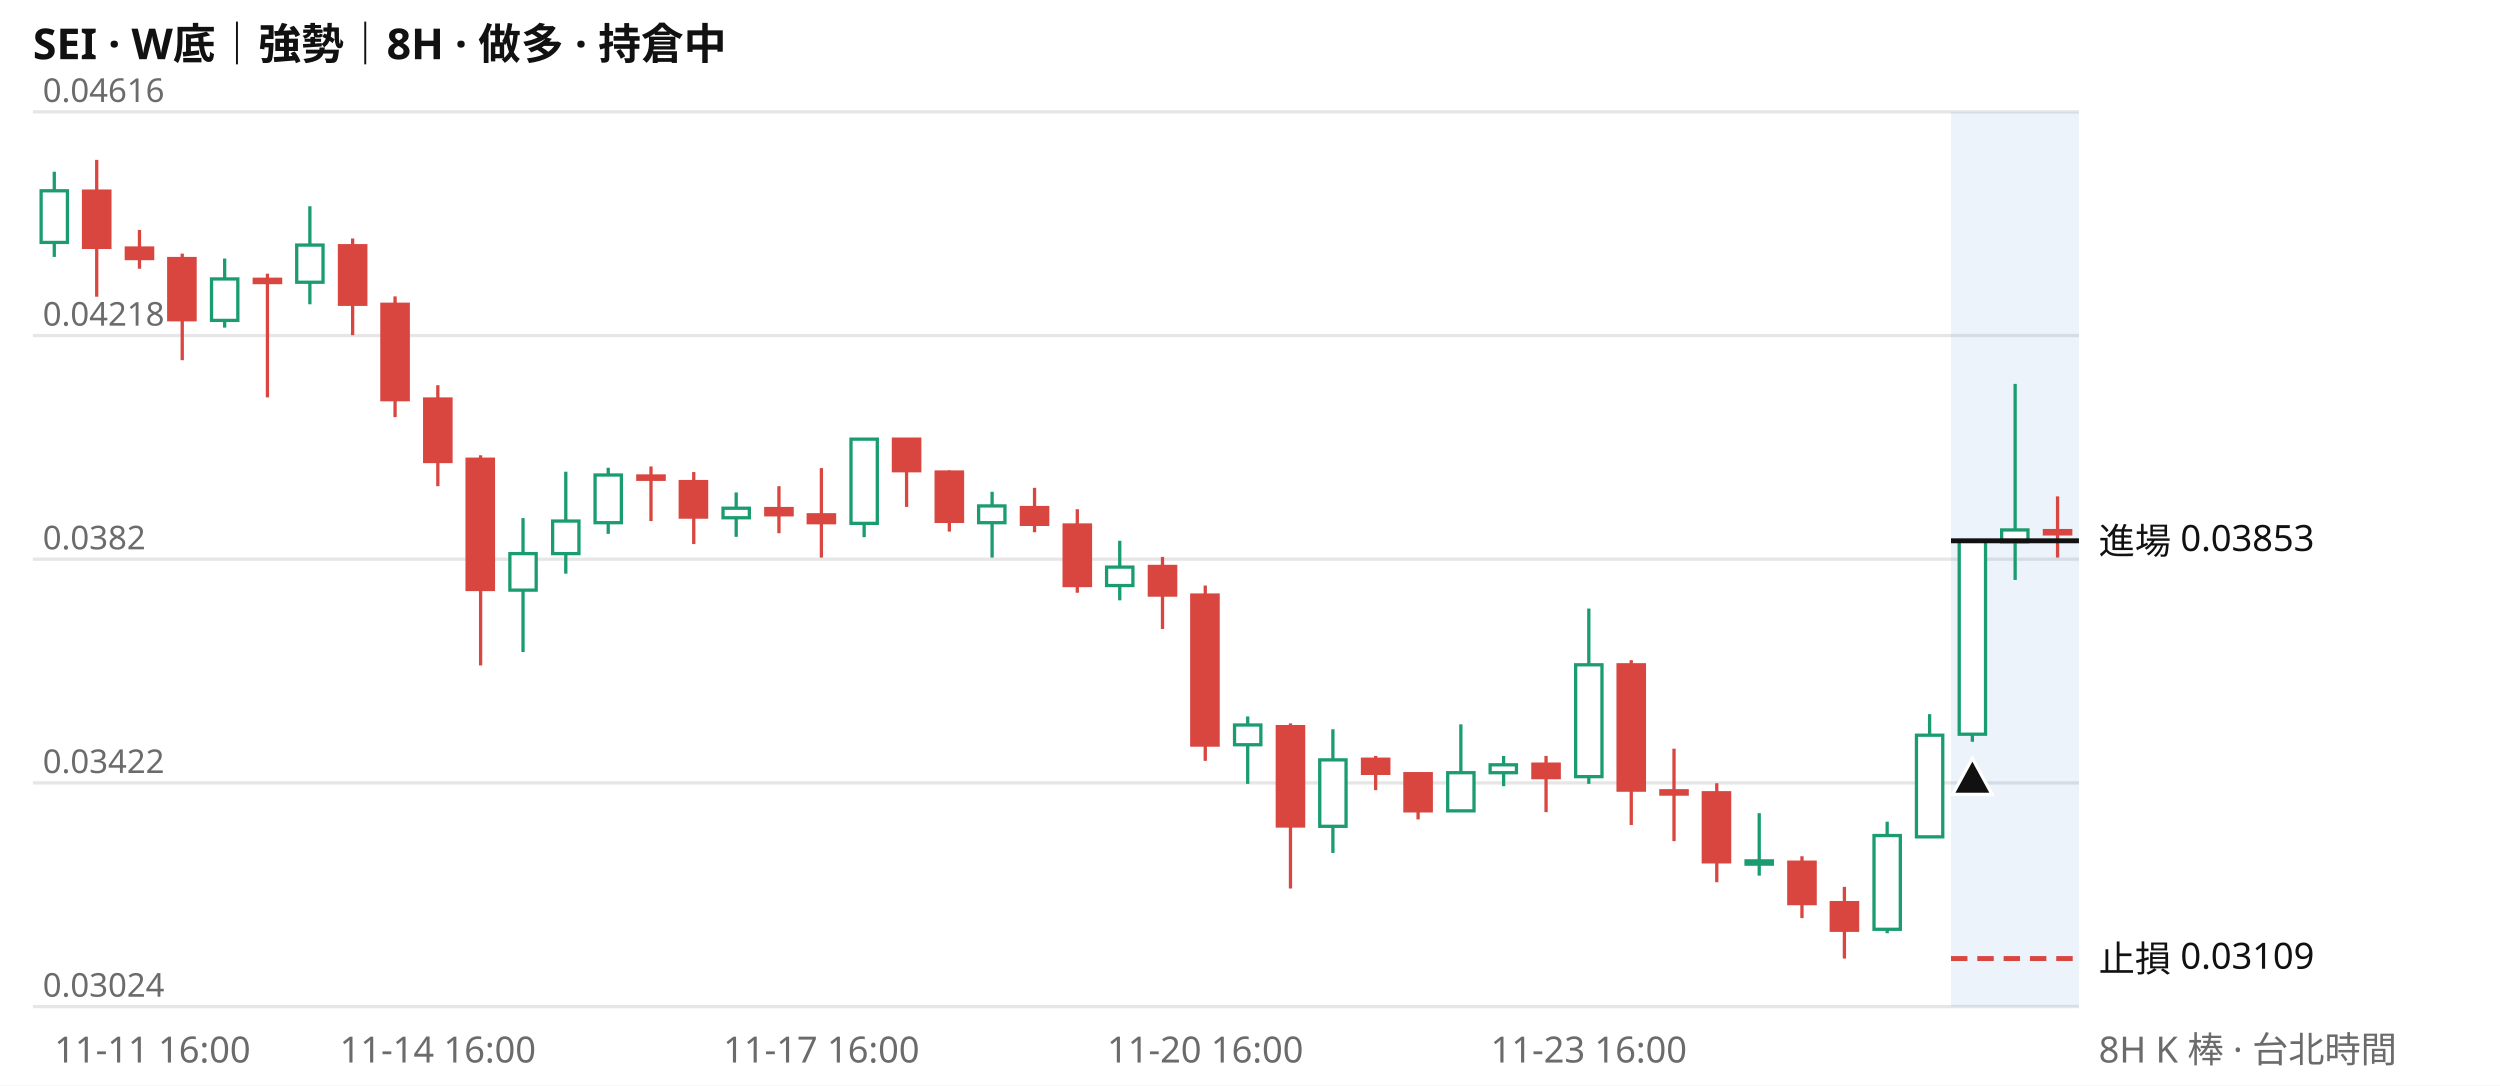
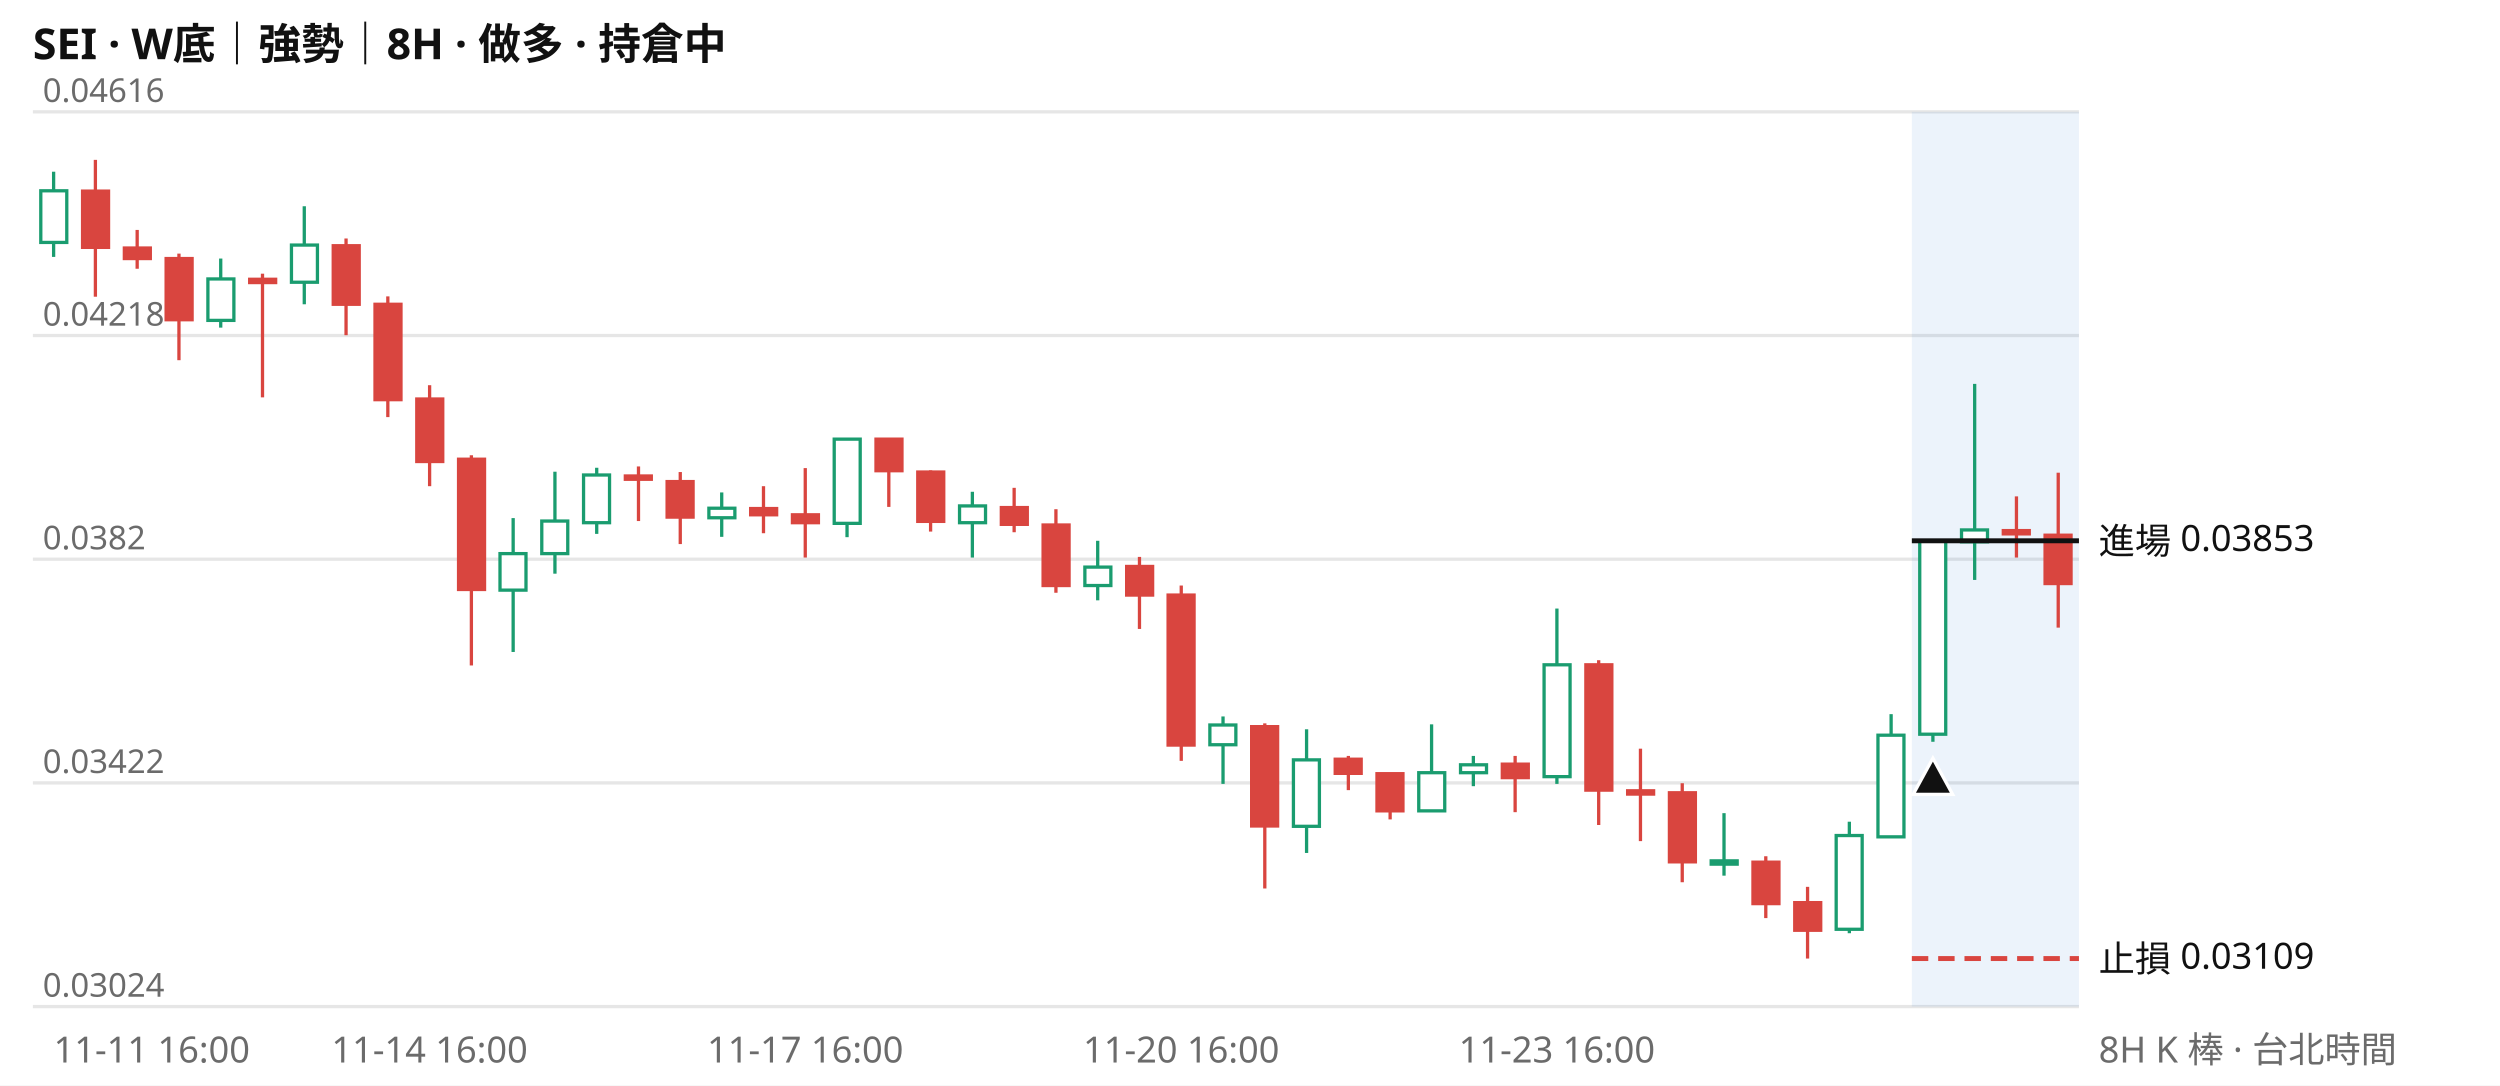
<svg xmlns="http://www.w3.org/2000/svg" viewBox="0 0 760 330" width="760" height="330" font-family="system-ui,Segoe UI,Microsoft JhengHei,sans-serif" font-size="11">
  <rect width="760" height="330" fill="#ffffff" />
  <text x="10" y="18" font-size="13" font-weight="600" fill="#111111">SEI · W底｜強勢｜8H · 做多 · 持倉中</text>
  <line x1="10" x2="632" y1="306.0" y2="306.0" stroke="#e6e6e6" />
  <text x="13" y="303.0" fill="#6b6b6b" font-size="10">0.03024</text>
  <line x1="10" x2="632" y1="238.0" y2="238.0" stroke="#e6e6e6" />
  <text x="13" y="235.0" fill="#6b6b6b" font-size="10">0.03422</text>
  <line x1="10" x2="632" y1="170.0" y2="170.0" stroke="#e6e6e6" />
  <text x="13" y="167.0" fill="#6b6b6b" font-size="10">0.0382</text>
  <line x1="10" x2="632" y1="102.0" y2="102.0" stroke="#e6e6e6" />
  <text x="13" y="99.0" fill="#6b6b6b" font-size="10">0.04218</text>
  <line x1="10" x2="632" y1="34.0" y2="34.0" stroke="#e6e6e6" />
  <text x="13" y="31.0" fill="#6b6b6b" font-size="10">0.04616</text>
-   <rect x="593.1" y="34" width="38.9" height="272" fill="#2a78d6" opacity="0.09" />
-   <path d="M16.5 52.2V78.1M68.3 78.6V99.6M94.2 62.7V92.5M159.0 157.5V198.2M172.0 143.4V174.4M184.9 142.2V162.3M223.8 149.7V163.2M262.7 133.5V163.3M301.6 149.5V169.5M340.4 164.4V182.5M379.3 217.8V238.3M405.2 221.7V259.3M444.1 220.2V246.5M457.1 229.8V239.0M483.0 185.0V238.3M534.8 247.2V266.2M573.7 249.8V283.7M586.6 217.1V254.5M599.6 163.9V225.5M612.6 116.7V176.3" stroke="#1a9c6f" fill="none" />
-   <path d="M29.4 48.6V90.2M42.4 69.9V81.7M55.4 77.1V109.5M81.3 83.2V120.8M107.2 72.5V101.9M120.1 90.1V126.8M133.1 117.1V147.8M146.1 138.4V202.3M197.9 141.8V158.4M210.9 143.5V165.4M236.8 147.8V162.1M249.7 142.3V169.5M275.6 133.3V154.1M288.6 143.0V161.6M314.5 148.3V161.8M327.5 154.8V180.2M353.4 169.3V191.2M366.4 178.0V231.3M392.3 219.9V270.1M418.2 229.8V240.2M431.1 235.2V249.1M470.0 229.8V246.9M495.9 200.7V250.8M508.9 227.6V255.7M521.9 238.1V268.2M547.8 260.3V279.1M560.7 269.6V291.4M625.5 150.9V169.5" stroke="#d9453f" fill="none" />
-   <path d="M12.5 58.0h8.0v15.7h-8.0zM64.3 84.8h8.0v12.6h-8.0zM90.2 74.5h8.0v11.3h-8.0zM155.0 168.3h8.0v11.1h-8.0zM168.0 158.4h8.0v9.9h-8.0zM180.9 144.4h8.0v14.5h-8.0zM219.8 154.5h8.0v2.9h-8.0zM258.7 133.5h8.0v25.6h-8.0zM297.5 153.8h8.0v5.1h-8.0zM336.4 172.4h8.0v5.6h-8.0zM375.3 220.4h8.0v6.0h-8.0zM401.2 231.0h8.0v20.2h-8.0zM440.1 234.9h8.0v11.6h-8.0zM453.0 232.5h8.0v2.4h-8.0zM479.0 202.1h8.0v34.0h-8.0zM530.8 261.7h8.0v1.0h-8.0zM569.7 254.0h8.0v28.5h-8.0zM582.6 223.5h8.0v30.9h-8.0zM595.6 164.4h8.0v58.8h-8.0zM608.5 161.1h8.0v3.6h-8.0z" stroke="#1a9c6f" fill="#ffffff" />
-   <path d="M25.4 58.1h8.0v17.1h-8.0zM38.4 75.4h8.0v3.2h-8.0zM51.3 78.6h8.0v18.6h-8.0zM77.3 84.9h8.0v1.0h-8.0zM103.2 74.7h8.0v17.8h-8.0zM116.1 92.5h8.0v29.0h-8.0zM129.1 121.3h8.0v19.0h-8.0zM142.0 139.6h8.0v39.6h-8.0zM193.9 144.7h8.0v1.0h-8.0zM206.8 146.4h8.0v10.8h-8.0zM232.8 154.6h8.0v1.9h-8.0zM245.7 156.5h8.0v2.4h-8.0zM271.6 133.5h8.0v9.6h-8.0zM284.6 143.5h8.0v15.0h-8.0zM310.5 154.3h8.0v5.1h-8.0zM323.5 159.6h8.0v18.4h-8.0zM349.4 172.2h8.0v8.7h-8.0zM362.3 180.9h8.0v45.6h-8.0zM388.3 220.9h8.0v30.2h-8.0zM414.2 230.8h8.0v4.3h-8.0zM427.1 235.2h8.0v11.3h-8.0zM466.0 232.3h8.0v4.1h-8.0zM491.9 202.1h8.0v38.1h-8.0zM504.9 240.4h8.0v1.0h-8.0zM517.8 241.0h8.0v21.0h-8.0zM543.8 262.1h8.0v12.6h-8.0zM556.7 274.4h8.0v8.4h-8.0zM621.5 161.3h8.0v1.0h-8.0z" stroke="#d9453f" fill="#d9453f" />
-   <line x1="593.1" x2="632" y1="164.4" y2="164.4" stroke="#111111" stroke-width="1.5" />
+   <rect x="581.2" y="34" width="50.8" height="272" fill="#2a78d6" opacity="0.09" />
+   <path d="M16.3 52.2V78.1M67.1 78.6V99.6M92.5 62.7V92.5M156.0 157.5V198.2M168.7 143.4V174.4M181.4 142.2V162.3M219.4 149.7V163.2M257.5 133.5V163.3M295.6 149.5V169.5M333.7 164.4V182.5M371.8 217.8V238.3M397.2 221.7V259.3M435.2 220.2V246.5M447.9 229.8V239.0M473.3 185.0V238.3M524.1 247.2V266.2M562.2 249.8V283.7M574.9 217.1V254.5M587.6 163.9V225.5M600.3 116.7V176.3" stroke="#1a9c6f" fill="none" />
+   <path d="M29.0 48.6V90.2M41.7 69.9V81.7M54.4 77.1V109.5M79.8 83.2V120.8M105.2 72.5V101.9M117.9 90.1V126.8M130.6 117.1V147.8M143.3 138.4V202.3M194.1 141.8V158.4M206.8 143.5V165.4M232.1 147.8V162.1M244.8 142.3V169.5M270.2 133.3V154.1M282.9 143.0V161.6M308.3 148.3V161.8M321.0 154.8V180.2M346.4 169.3V191.2M359.1 178.0V231.3M384.5 219.9V270.1M409.9 229.8V240.2M422.6 235.2V249.1M460.6 229.8V246.9M486.0 200.7V250.8M498.7 227.6V255.7M511.4 238.1V268.2M536.8 260.3V279.1M549.5 269.6V291.4M613.0 150.9V169.5M625.7 143.7V190.8" stroke="#d9453f" fill="none" />
+   <path d="M12.4 58.0h7.9v15.7h-7.9zM63.2 84.8h7.9v12.6h-7.9zM88.6 74.5h7.9v11.3h-7.9zM152.0 168.3h7.9v11.1h-7.9zM164.7 158.4h7.9v9.9h-7.9zM177.4 144.4h7.9v14.5h-7.9zM215.5 154.5h7.9v2.9h-7.9zM253.6 133.5h7.9v25.6h-7.9zM291.7 153.8h7.9v5.1h-7.9zM329.8 172.4h7.9v5.6h-7.9zM367.8 220.4h7.9v6.0h-7.9zM393.2 231.0h7.9v20.2h-7.9zM431.3 234.9h7.9v11.6h-7.9zM444.0 232.5h7.9v2.4h-7.9zM469.4 202.1h7.9v34.0h-7.9zM520.2 261.7h7.9v1.0h-7.9zM558.2 254.0h7.9v28.5h-7.9zM570.9 223.5h7.9v30.9h-7.9zM583.6 164.4h7.9v58.8h-7.9zM596.3 161.1h7.9v3.6h-7.9z" stroke="#1a9c6f" fill="#ffffff" />
+   <path d="M25.1 58.1h7.9v17.1h-7.9zM37.8 75.4h7.9v3.2h-7.9zM50.5 78.6h7.9v18.6h-7.9zM75.9 84.9h7.9v1.0h-7.9zM101.3 74.7h7.9v17.8h-7.9zM114.0 92.5h7.9v29.0h-7.9zM126.7 121.3h7.9v19.0h-7.9zM139.4 139.6h7.9v39.6h-7.9zM190.1 144.7h7.9v1.0h-7.9zM202.8 146.4h7.9v10.8h-7.9zM228.2 154.6h7.9v1.9h-7.9zM240.9 156.5h7.9v2.4h-7.9zM266.3 133.5h7.9v9.6h-7.9zM279.0 143.5h7.9v15.0h-7.9zM304.4 154.3h7.9v5.1h-7.9zM317.1 159.6h7.9v18.4h-7.9zM342.5 172.2h7.9v8.7h-7.9zM355.1 180.9h7.9v45.6h-7.9zM380.5 220.9h7.9v30.2h-7.9zM405.9 230.8h7.9v4.3h-7.9zM418.6 235.2h7.9v11.3h-7.9zM456.7 232.3h7.9v4.1h-7.9zM482.1 202.1h7.9v38.1h-7.9zM494.8 240.4h7.9v1.0h-7.9zM507.5 241.0h7.9v21.0h-7.9zM532.9 262.1h7.9v12.6h-7.9zM545.6 274.4h7.9v8.4h-7.9zM609.0 161.3h7.9v1.0h-7.9zM621.7 162.7h7.9v14.7h-7.9z" stroke="#d9453f" fill="#d9453f" />
+   <line x1="581.2" x2="632" y1="164.4" y2="164.4" stroke="#111111" stroke-width="1.5" />
  <text x="638" y="168.4" fill="#111111">進場 0.03853</text>
-   <line x1="593.1" x2="632" y1="291.4" y2="291.4" stroke="#d9453f" stroke-width="1.5" stroke-dasharray="5 3" />
+   <line x1="581.2" x2="632" y1="291.4" y2="291.4" stroke="#d9453f" stroke-width="1.5" stroke-dasharray="5 3" />
  <text x="638" y="295.4" fill="#111111">止損 0.03109</text>
-   <path d="M599.6 230.5l6 11h-12z" fill="#111111" stroke="#ffffff" />
-   <text x="16.5" y="323" fill="#6b6b6b" text-anchor="start">11-11 16:00</text>
-   <text x="133.1" y="323" fill="#6b6b6b" text-anchor="middle">11-14 16:00</text>
-   <text x="249.7" y="323" fill="#6b6b6b" text-anchor="middle">11-17 16:00</text>
-   <text x="366.4" y="323" fill="#6b6b6b" text-anchor="middle">11-20 16:00</text>
-   <text x="483.0" y="323" fill="#6b6b6b" text-anchor="middle">11-23 16:00</text>
+   <path d="M587.6 230.5l6 11h-12z" fill="#111111" stroke="#ffffff" />
+   <text x="16.3" y="323" fill="#6b6b6b" text-anchor="start">11-11 16:00</text>
+   <text x="130.6" y="323" fill="#6b6b6b" text-anchor="middle">11-14 16:00</text>
+   <text x="244.8" y="323" fill="#6b6b6b" text-anchor="middle">11-17 16:00</text>
+   <text x="359.1" y="323" fill="#6b6b6b" text-anchor="middle">11-20 16:00</text>
+   <text x="473.3" y="323" fill="#6b6b6b" text-anchor="middle">11-23 16:00</text>
  <text x="638" y="323" fill="#6b6b6b">8H K 棒 · 台北時間</text>
</svg>
